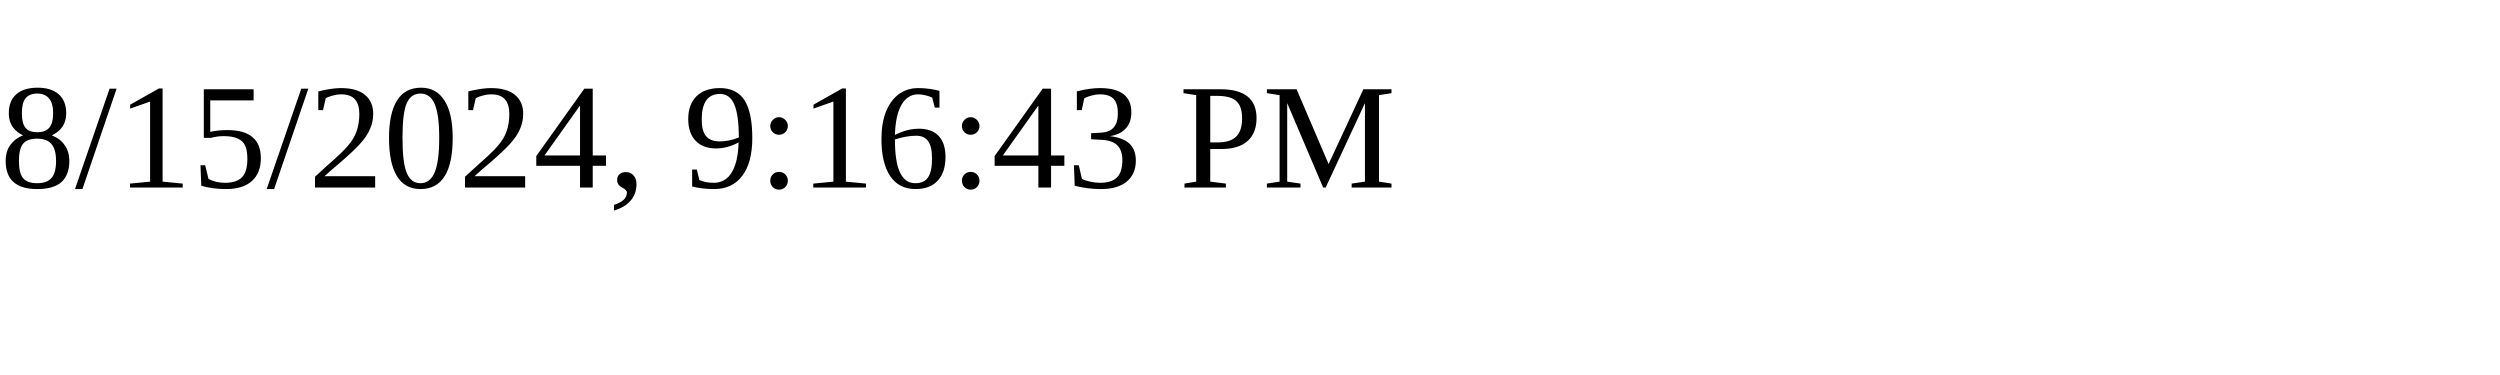
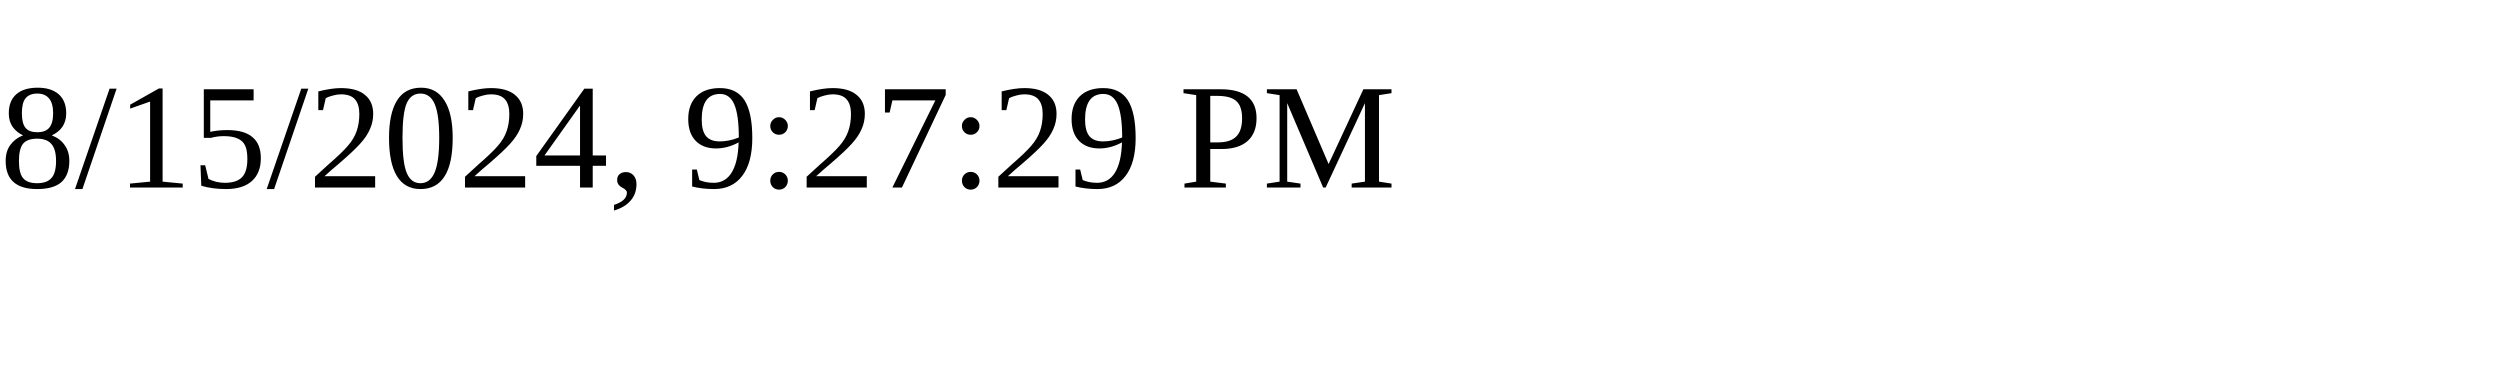
<svg xmlns="http://www.w3.org/2000/svg" height="30" width="200">
-   <text x="0" y="15">8/15/2024, 9:16:43 PM</text>
+   <text x="0" y="15">8/15/2024, 9:27:29 PM</text>
</svg>
